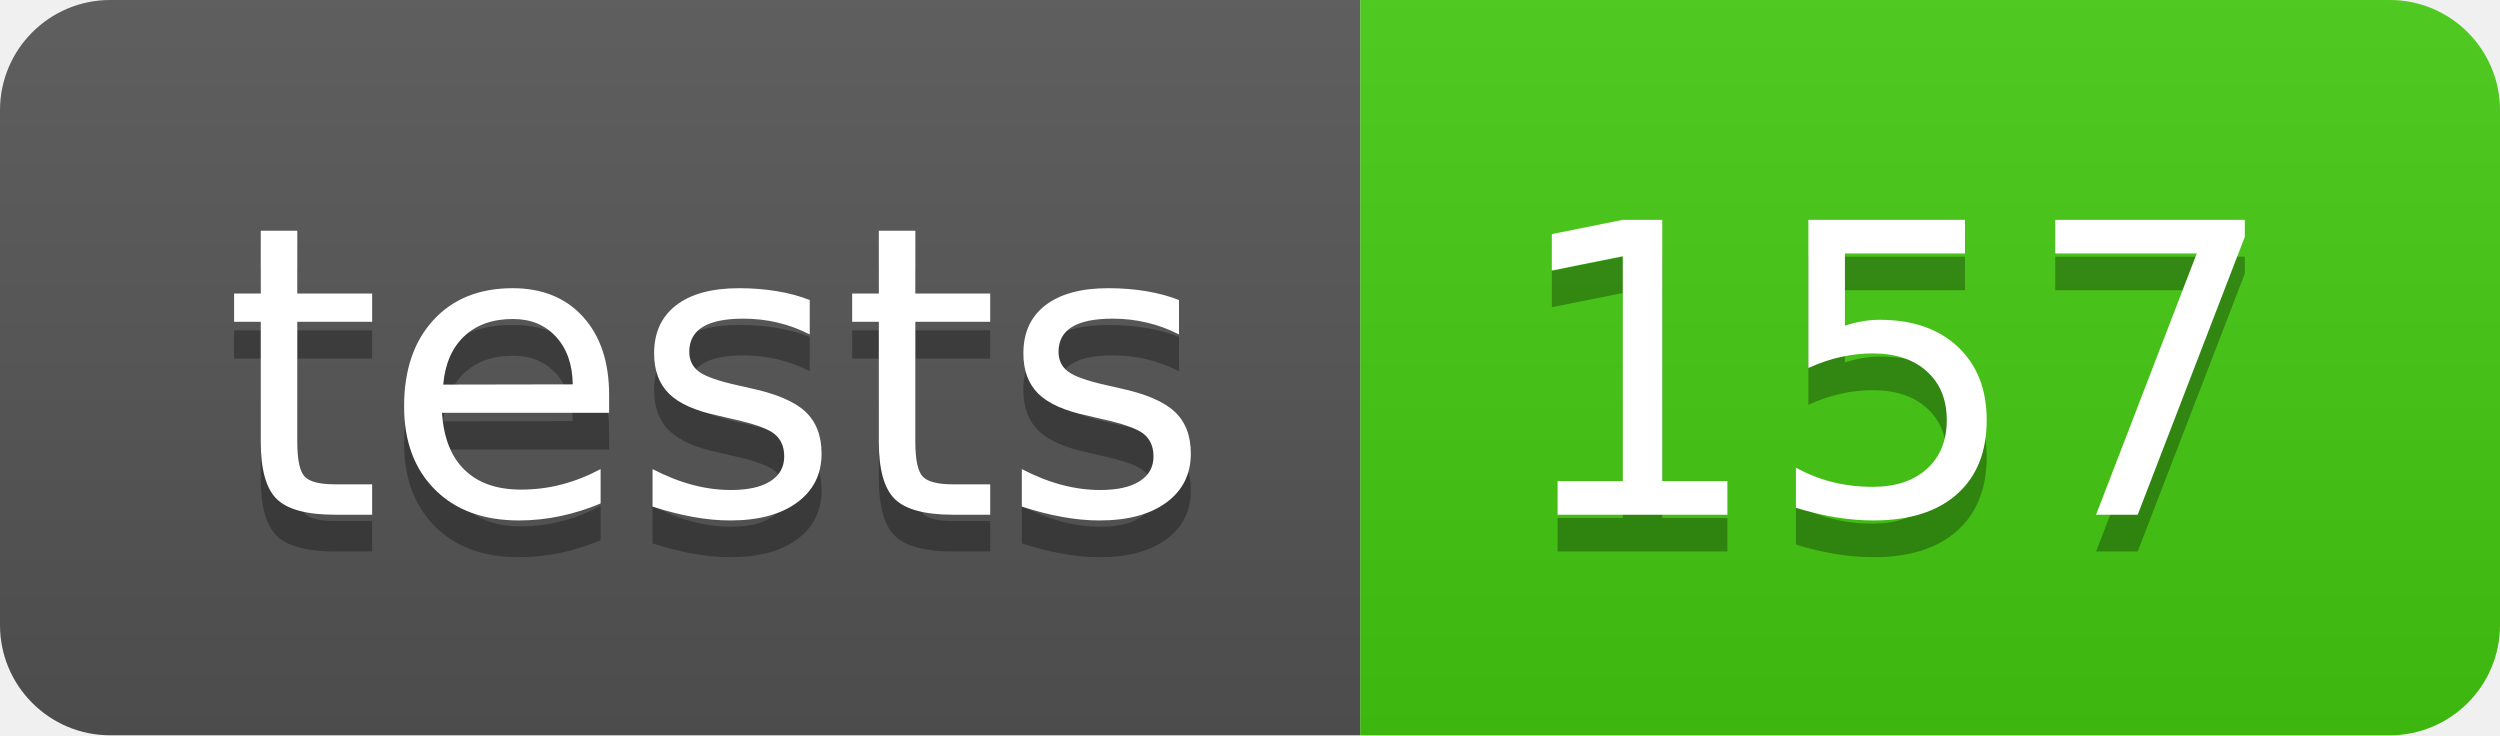
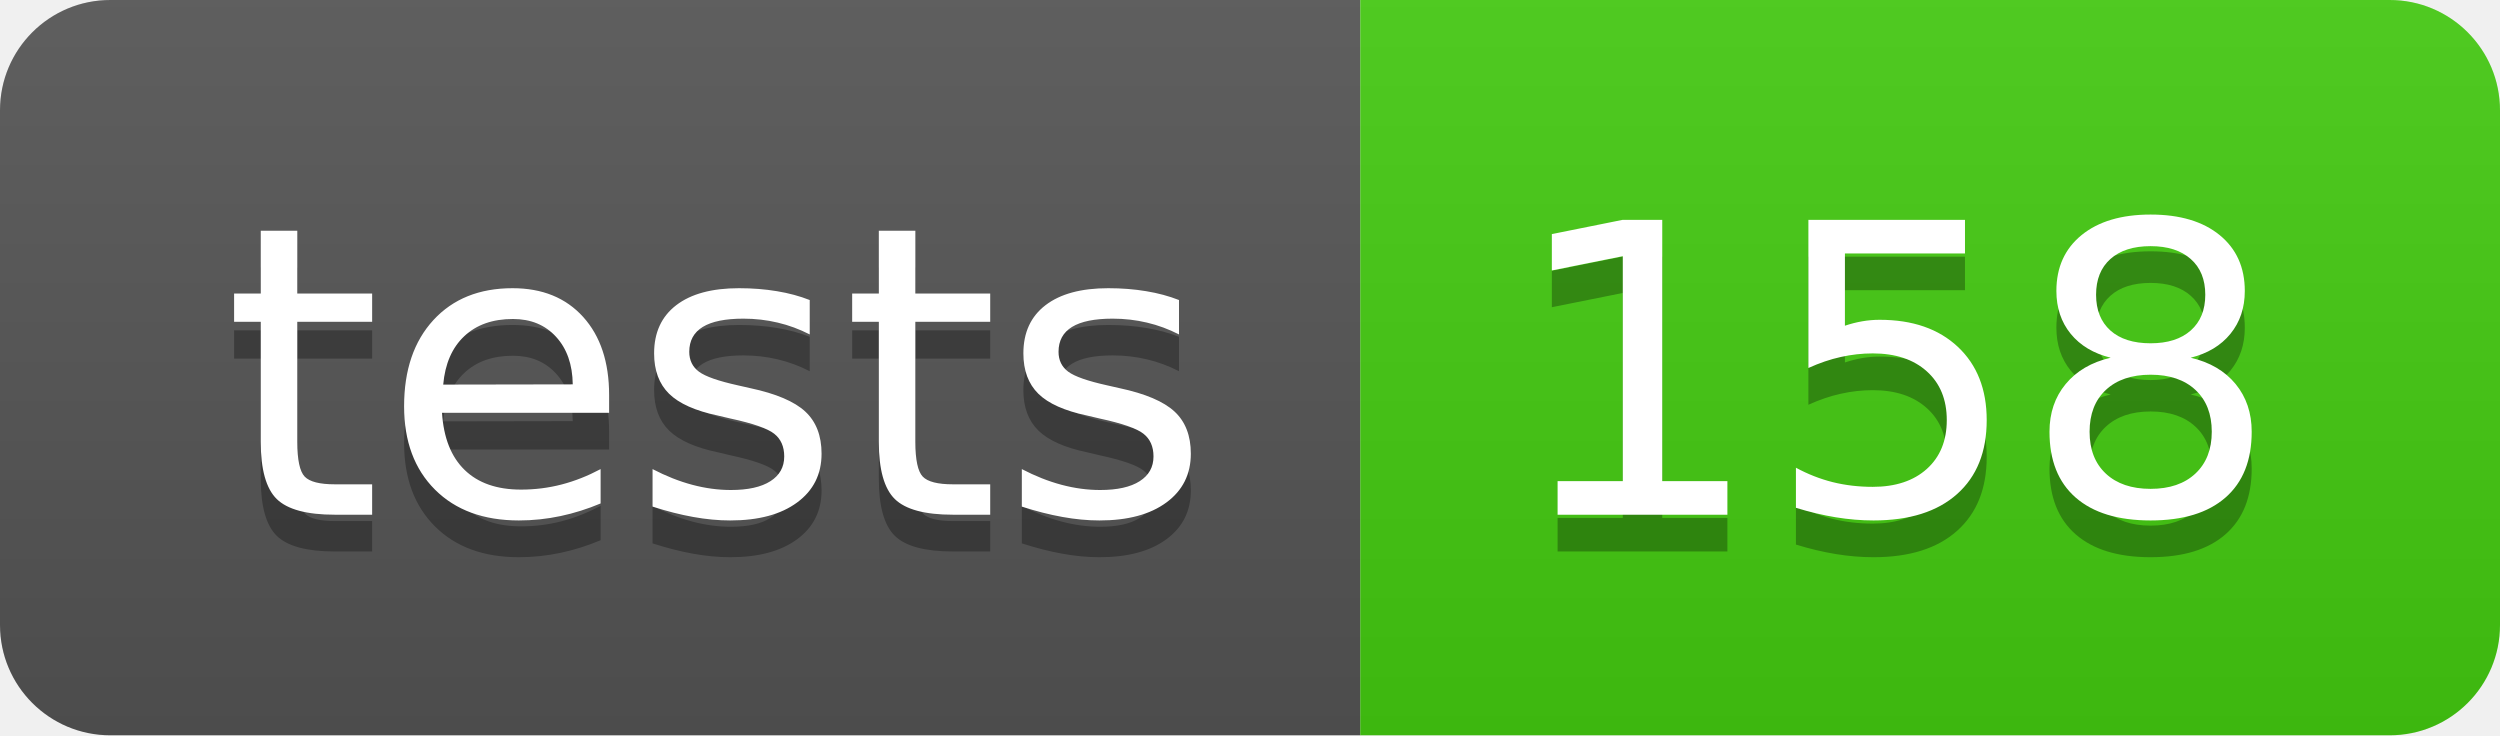
- <svg xmlns="http://www.w3.org/2000/svg" width="68" height="20" role="img" aria-label="tests: 157">
+ <svg xmlns="http://www.w3.org/2000/svg" width="68" height="20" role="img" aria-label="tests: 158">
  <linearGradient id="s" x2="0" y2="100%">
    <stop offset="0" stop-color="#bbb" stop-opacity=".1" />
    <stop offset="1" stop-opacity=".1" />
  </linearGradient>
  <clipPath id="r">
    <rect width="68" height="20" rx="3" fill="#fff" />
  </clipPath>
  <g clip-path="url(#r)">
    <rect width="37" height="20" fill="#555" />
    <rect x="37" width="31" height="20" fill="#4c1" />
    <rect width="68" height="20" fill="url(#s)" />
  </g>
  <g fill="#fff" text-anchor="middle" font-family="Verdana,Geneva,DejaVu Sans,sans-serif" text-rendering="geometricPrecision" font-size="110">
    <text aria-hidden="true" x="195" y="150" fill="#010101" fill-opacity=".3" transform="scale(.1)" textLength="270">tests</text>
    <text x="195" y="140" transform="scale(.1)" fill="#fff" textLength="270">tests</text>
-     <text aria-hidden="true" x="515" y="150" fill="#010101" fill-opacity=".3" transform="scale(.1)" textLength="210">157</text>
-     <text x="515" y="140" transform="scale(.1)" fill="#fff" textLength="210">157</text>
+     <text aria-hidden="true" x="515" y="150" fill="#010101" fill-opacity=".3" transform="scale(.1)" textLength="210">158</text>
+     <text x="515" y="140" transform="scale(.1)" fill="#fff" textLength="210">158</text>
  </g>
</svg>
